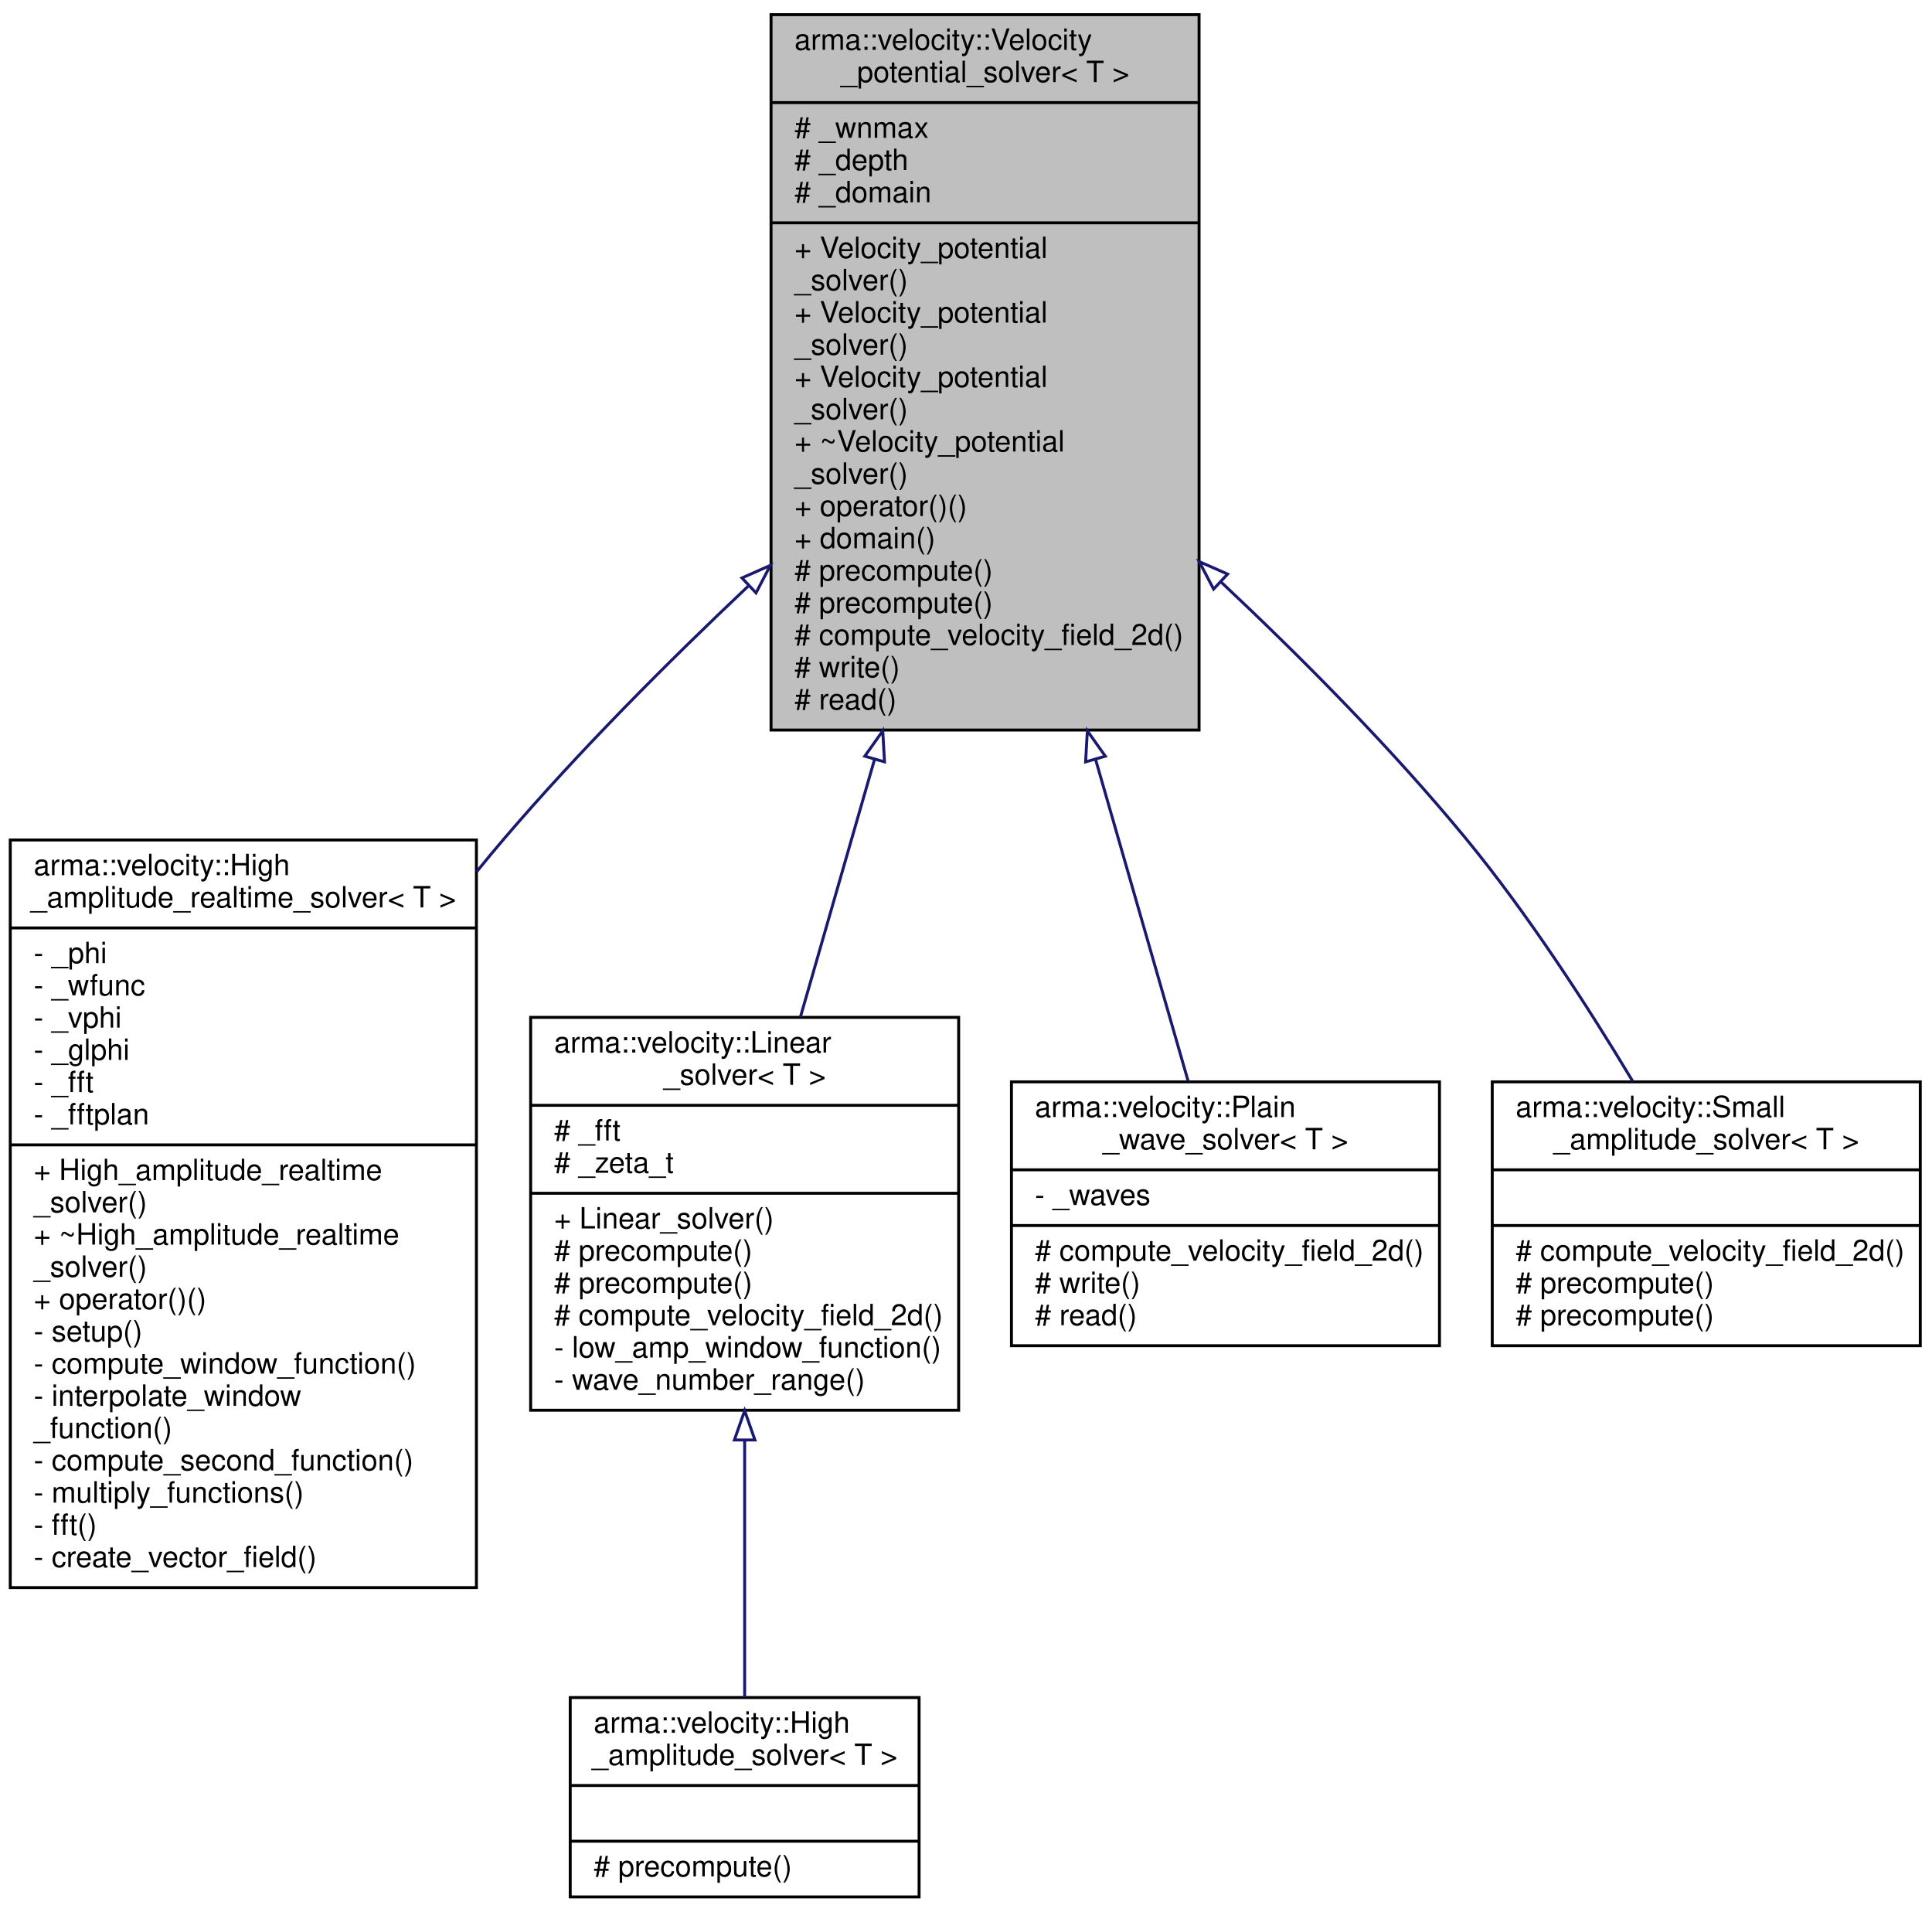
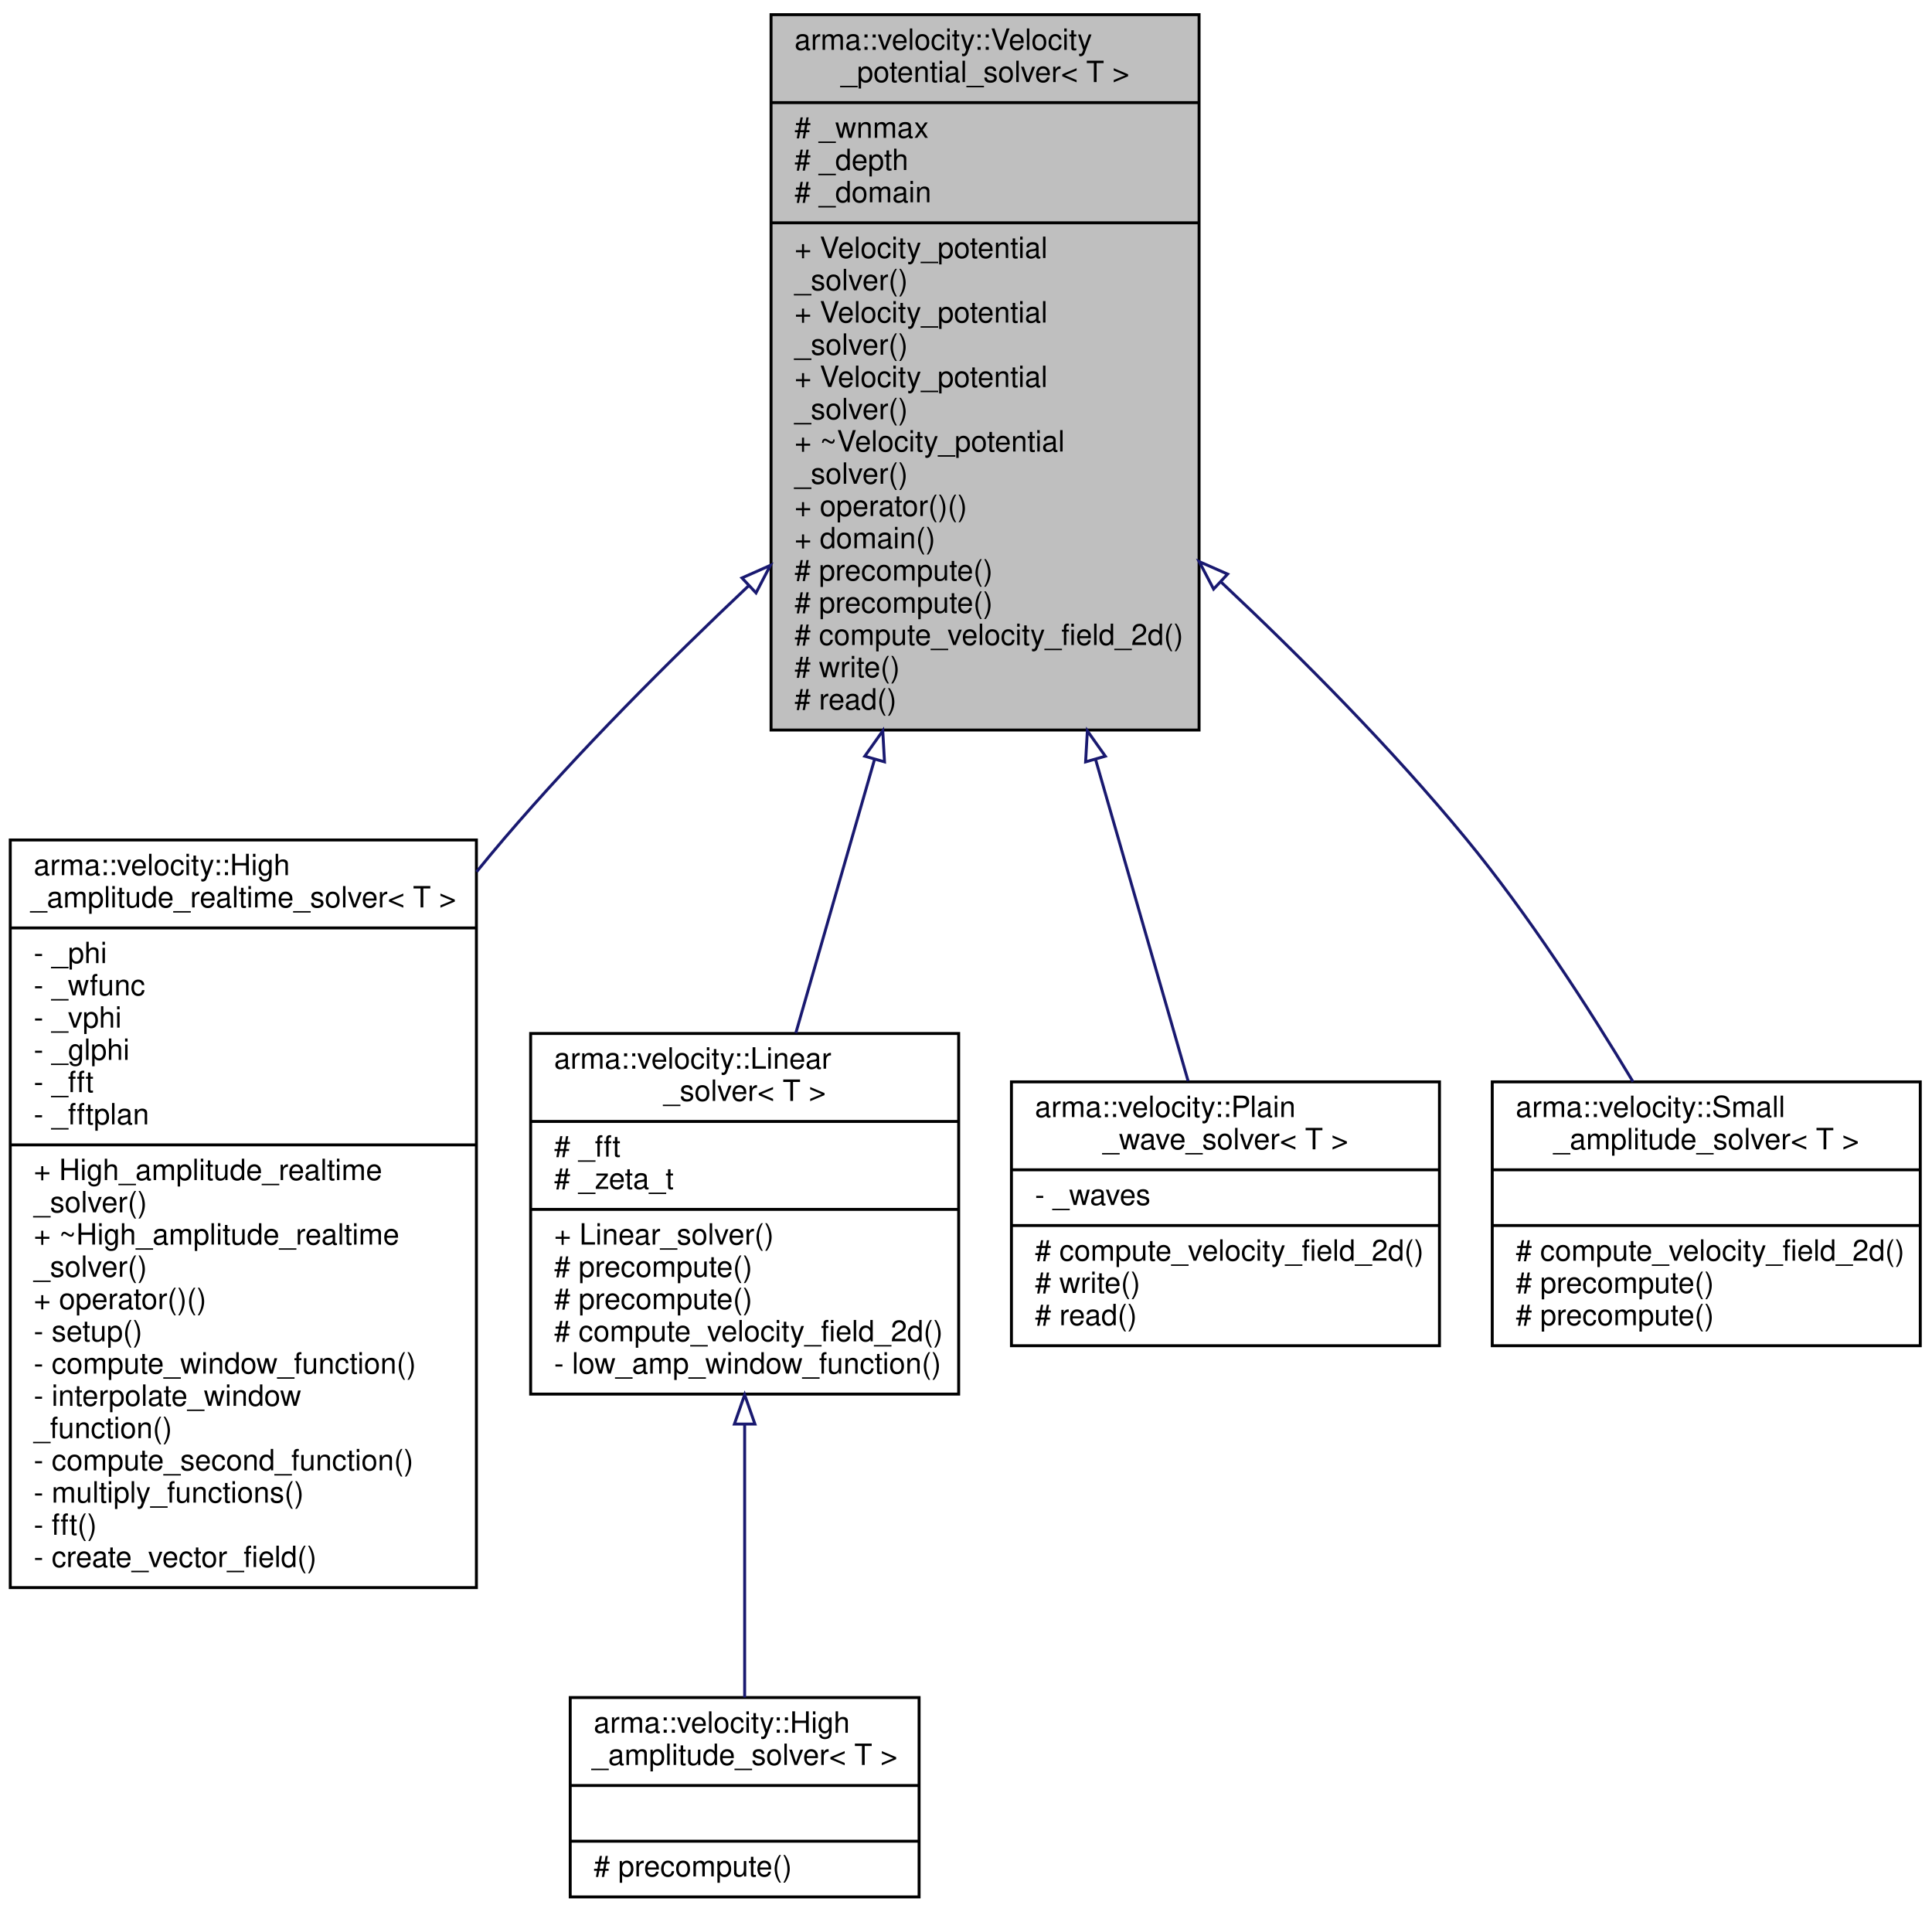
<svg xmlns="http://www.w3.org/2000/svg" xmlns:xlink="http://www.w3.org/1999/xlink" width="659pt" height="652pt" viewBox="0.00 0.00 659.00 652.00">
  <g id="graph0" class="graph" transform="scale(1 1) rotate(0) translate(4 648)">
    <g id="node1" class="node">
      <polygon fill="#bfbfbf" stroke="black" points="259,-399 259,-643 405,-643 405,-399 259,-399" />
      <text text-anchor="start" x="267" y="-631" font-family="Helvetica,sans-Serif" font-size="10.00">arma::velocity::Velocity</text>
      <text text-anchor="middle" x="332" y="-620" font-family="Helvetica,sans-Serif" font-size="10.00">_potential_solver&lt; T &gt;</text>
      <polyline fill="none" stroke="black" points="259,-613 405,-613 " />
      <text text-anchor="start" x="267" y="-601" font-family="Helvetica,sans-Serif" font-size="10.00"># _wnmax</text>
      <text text-anchor="start" x="267" y="-590" font-family="Helvetica,sans-Serif" font-size="10.00"># _depth</text>
      <text text-anchor="start" x="267" y="-579" font-family="Helvetica,sans-Serif" font-size="10.00"># _domain</text>
      <polyline fill="none" stroke="black" points="259,-572 405,-572 " />
      <text text-anchor="start" x="267" y="-560" font-family="Helvetica,sans-Serif" font-size="10.00">+ Velocity_potential</text>
      <text text-anchor="start" x="267" y="-549" font-family="Helvetica,sans-Serif" font-size="10.00">_solver()</text>
      <text text-anchor="start" x="267" y="-538" font-family="Helvetica,sans-Serif" font-size="10.00">+ Velocity_potential</text>
      <text text-anchor="start" x="267" y="-527" font-family="Helvetica,sans-Serif" font-size="10.00">_solver()</text>
      <text text-anchor="start" x="267" y="-516" font-family="Helvetica,sans-Serif" font-size="10.00">+ Velocity_potential</text>
      <text text-anchor="start" x="267" y="-505" font-family="Helvetica,sans-Serif" font-size="10.00">_solver()</text>
      <text text-anchor="start" x="267" y="-494" font-family="Helvetica,sans-Serif" font-size="10.00">+ ~Velocity_potential</text>
      <text text-anchor="start" x="267" y="-483" font-family="Helvetica,sans-Serif" font-size="10.00">_solver()</text>
      <text text-anchor="start" x="267" y="-472" font-family="Helvetica,sans-Serif" font-size="10.00">+ operator()()</text>
      <text text-anchor="start" x="267" y="-461" font-family="Helvetica,sans-Serif" font-size="10.00">+ domain()</text>
      <text text-anchor="start" x="267" y="-450" font-family="Helvetica,sans-Serif" font-size="10.00"># precompute()</text>
      <text text-anchor="start" x="267" y="-439" font-family="Helvetica,sans-Serif" font-size="10.00"># precompute()</text>
      <text text-anchor="start" x="267" y="-428" font-family="Helvetica,sans-Serif" font-size="10.00"># compute_velocity_field_2d()</text>
      <text text-anchor="start" x="267" y="-417" font-family="Helvetica,sans-Serif" font-size="10.00"># write()</text>
      <text text-anchor="start" x="267" y="-406" font-family="Helvetica,sans-Serif" font-size="10.00"># read()</text>
    </g>
    <g id="node2" class="node">
      <g id="a_node2">
        <a xlink:href="classarma_1_1velocity_1_1High__amplitude__realtime__solver.html" target="_top" xlink:title="A version of High_amplitude_solver with shared OpenCL/OpenGL buffers for real-time rendering...">
          <polygon fill="none" stroke="black" points="-0.5,-106.5 -0.5,-361.5 158.5,-361.5 158.5,-106.5 -0.5,-106.5" />
          <text text-anchor="start" x="7.5" y="-349.5" font-family="Helvetica,sans-Serif" font-size="10.00">arma::velocity::High</text>
          <text text-anchor="middle" x="79" y="-338.5" font-family="Helvetica,sans-Serif" font-size="10.00">_amplitude_realtime_solver&lt; T &gt;</text>
          <polyline fill="none" stroke="black" points="-0.5,-331.5 158.5,-331.5 " />
          <text text-anchor="start" x="7.5" y="-319.5" font-family="Helvetica,sans-Serif" font-size="10.00">- _phi</text>
          <text text-anchor="start" x="7.5" y="-308.5" font-family="Helvetica,sans-Serif" font-size="10.00">- _wfunc</text>
          <text text-anchor="start" x="7.5" y="-297.5" font-family="Helvetica,sans-Serif" font-size="10.00">- _vphi</text>
          <text text-anchor="start" x="7.5" y="-286.5" font-family="Helvetica,sans-Serif" font-size="10.00">- _glphi</text>
          <text text-anchor="start" x="7.5" y="-275.5" font-family="Helvetica,sans-Serif" font-size="10.00">- _fft</text>
          <text text-anchor="start" x="7.5" y="-264.5" font-family="Helvetica,sans-Serif" font-size="10.00">- _fftplan</text>
          <polyline fill="none" stroke="black" points="-0.5,-257.5 158.5,-257.5 " />
          <text text-anchor="start" x="7.5" y="-245.5" font-family="Helvetica,sans-Serif" font-size="10.00">+ High_amplitude_realtime</text>
          <text text-anchor="start" x="7.5" y="-234.5" font-family="Helvetica,sans-Serif" font-size="10.00">_solver()</text>
          <text text-anchor="start" x="7.5" y="-223.5" font-family="Helvetica,sans-Serif" font-size="10.00">+ ~High_amplitude_realtime</text>
          <text text-anchor="start" x="7.5" y="-212.5" font-family="Helvetica,sans-Serif" font-size="10.00">_solver()</text>
          <text text-anchor="start" x="7.5" y="-201.5" font-family="Helvetica,sans-Serif" font-size="10.00">+ operator()()</text>
          <text text-anchor="start" x="7.5" y="-190.5" font-family="Helvetica,sans-Serif" font-size="10.00">- setup()</text>
          <text text-anchor="start" x="7.5" y="-179.5" font-family="Helvetica,sans-Serif" font-size="10.00">- compute_window_function()</text>
          <text text-anchor="start" x="7.5" y="-168.5" font-family="Helvetica,sans-Serif" font-size="10.00">- interpolate_window</text>
          <text text-anchor="start" x="7.5" y="-157.5" font-family="Helvetica,sans-Serif" font-size="10.00">_function()</text>
          <text text-anchor="start" x="7.5" y="-146.5" font-family="Helvetica,sans-Serif" font-size="10.00">- compute_second_function()</text>
          <text text-anchor="start" x="7.5" y="-135.5" font-family="Helvetica,sans-Serif" font-size="10.00">- multiply_functions()</text>
          <text text-anchor="start" x="7.5" y="-124.5" font-family="Helvetica,sans-Serif" font-size="10.00">- fft()</text>
          <text text-anchor="start" x="7.5" y="-113.5" font-family="Helvetica,sans-Serif" font-size="10.00">- create_vector_field()</text>
        </a>
      </g>
    </g>
    <g id="edge1" class="edge">
      <path fill="none" stroke="midnightblue" d="M251.436,-448.283C223.82,-422.197 193.479,-391.785 168,-362 164.85,-358.317 161.702,-354.525 158.573,-350.656" />
      <polygon fill="none" stroke="midnightblue" points="249.083,-450.875 258.768,-455.169 253.875,-445.772 249.083,-450.875" />
    </g>
    <g id="node3" class="node">
      <g id="a_node3">
        <a xlink:href="classarma_1_1velocity_1_1Linear__solver.html" target="_top" xlink:title="Uses linear wave theory formula, small-amplitude waves. ">
-           <polygon fill="none" stroke="black" points="177,-167 177,-301 323,-301 323,-167 177,-167" />
-           <text text-anchor="start" x="185" y="-289" font-family="Helvetica,sans-Serif" font-size="10.00">arma::velocity::Linear</text>
-           <text text-anchor="middle" x="250" y="-278" font-family="Helvetica,sans-Serif" font-size="10.00">_solver&lt; T &gt;</text>
-           <polyline fill="none" stroke="black" points="177,-271 323,-271 " />
-           <text text-anchor="start" x="185" y="-259" font-family="Helvetica,sans-Serif" font-size="10.00"># _fft</text>
-           <text text-anchor="start" x="185" y="-248" font-family="Helvetica,sans-Serif" font-size="10.00"># _zeta_t</text>
-           <polyline fill="none" stroke="black" points="177,-241 323,-241 " />
-           <text text-anchor="start" x="185" y="-229" font-family="Helvetica,sans-Serif" font-size="10.00">+ Linear_solver()</text>
-           <text text-anchor="start" x="185" y="-218" font-family="Helvetica,sans-Serif" font-size="10.00"># precompute()</text>
-           <text text-anchor="start" x="185" y="-207" font-family="Helvetica,sans-Serif" font-size="10.00"># precompute()</text>
-           <text text-anchor="start" x="185" y="-196" font-family="Helvetica,sans-Serif" font-size="10.00"># compute_velocity_field_2d()</text>
-           <text text-anchor="start" x="185" y="-185" font-family="Helvetica,sans-Serif" font-size="10.00">- low_amp_window_function()</text>
-           <text text-anchor="start" x="185" y="-174" font-family="Helvetica,sans-Serif" font-size="10.00">- wave_number_range()</text>
+           <polygon fill="none" stroke="black" points="177,-172.5 177,-295.5 323,-295.5 323,-172.5 177,-172.5" />
+           <text text-anchor="start" x="185" y="-283.5" font-family="Helvetica,sans-Serif" font-size="10.00">arma::velocity::Linear</text>
+           <text text-anchor="middle" x="250" y="-272.5" font-family="Helvetica,sans-Serif" font-size="10.00">_solver&lt; T &gt;</text>
+           <polyline fill="none" stroke="black" points="177,-265.5 323,-265.5 " />
+           <text text-anchor="start" x="185" y="-253.5" font-family="Helvetica,sans-Serif" font-size="10.00"># _fft</text>
+           <text text-anchor="start" x="185" y="-242.5" font-family="Helvetica,sans-Serif" font-size="10.00"># _zeta_t</text>
+           <polyline fill="none" stroke="black" points="177,-235.5 323,-235.5 " />
+           <text text-anchor="start" x="185" y="-223.5" font-family="Helvetica,sans-Serif" font-size="10.00">+ Linear_solver()</text>
+           <text text-anchor="start" x="185" y="-212.5" font-family="Helvetica,sans-Serif" font-size="10.00"># precompute()</text>
+           <text text-anchor="start" x="185" y="-201.5" font-family="Helvetica,sans-Serif" font-size="10.00"># precompute()</text>
+           <text text-anchor="start" x="185" y="-190.5" font-family="Helvetica,sans-Serif" font-size="10.00"># compute_velocity_field_2d()</text>
+           <text text-anchor="start" x="185" y="-179.5" font-family="Helvetica,sans-Serif" font-size="10.00">- low_amp_window_function()</text>
        </a>
      </g>
    </g>
    <g id="edge2" class="edge">
-       <path fill="none" stroke="midnightblue" d="M294.272,-388.873C285.517,-358.444 276.562,-327.32 269.017,-301.096" />
+       <path fill="none" stroke="midnightblue" d="M294.334,-389.088C284.945,-356.455 275.321,-323.006 267.449,-295.648" />
      <polygon fill="none" stroke="midnightblue" points="290.977,-390.079 297.106,-398.721 297.704,-388.143 290.977,-390.079" />
    </g>
    <g id="node5" class="node">
      <g id="a_node5">
        <a xlink:href="classarma_1_1velocity_1_1Plain__wave__solver.html" target="_top" xlink:title="Uses analytic formulae from linear wave theory, sine and cosine waves. ">
          <polygon fill="none" stroke="black" points="341,-189 341,-279 487,-279 487,-189 341,-189" />
          <text text-anchor="start" x="349" y="-267" font-family="Helvetica,sans-Serif" font-size="10.00">arma::velocity::Plain</text>
          <text text-anchor="middle" x="414" y="-256" font-family="Helvetica,sans-Serif" font-size="10.00">_wave_solver&lt; T &gt;</text>
          <polyline fill="none" stroke="black" points="341,-249 487,-249 " />
          <text text-anchor="start" x="349" y="-237" font-family="Helvetica,sans-Serif" font-size="10.00">- _waves</text>
          <polyline fill="none" stroke="black" points="341,-230 487,-230 " />
          <text text-anchor="start" x="349" y="-218" font-family="Helvetica,sans-Serif" font-size="10.00"># compute_velocity_field_2d()</text>
          <text text-anchor="start" x="349" y="-207" font-family="Helvetica,sans-Serif" font-size="10.00"># write()</text>
          <text text-anchor="start" x="349" y="-196" font-family="Helvetica,sans-Serif" font-size="10.00"># read()</text>
        </a>
      </g>
    </g>
    <g id="edge4" class="edge">
      <path fill="none" stroke="midnightblue" d="M369.694,-388.989C381.05,-349.522 392.746,-308.871 401.268,-279.253" />
      <polygon fill="none" stroke="midnightblue" points="366.296,-388.143 366.894,-398.721 373.023,-390.079 366.296,-388.143" />
    </g>
    <g id="node6" class="node">
      <g id="a_node6">
        <a xlink:href="classarma_1_1velocity_1_1Small__amplitude__solver.html" target="_top" xlink:title="Uses analytic formulae for small-amplitude waves (WIP). ">
          <polygon fill="none" stroke="black" points="505,-189 505,-279 651,-279 651,-189 505,-189" />
          <text text-anchor="start" x="513" y="-267" font-family="Helvetica,sans-Serif" font-size="10.00">arma::velocity::Small</text>
          <text text-anchor="middle" x="578" y="-256" font-family="Helvetica,sans-Serif" font-size="10.00">_amplitude_solver&lt; T &gt;</text>
          <polyline fill="none" stroke="black" points="505,-249 651,-249 " />
          <text text-anchor="middle" x="578" y="-237" font-family="Helvetica,sans-Serif" font-size="10.00"> </text>
          <polyline fill="none" stroke="black" points="505,-230 651,-230 " />
          <text text-anchor="start" x="513" y="-218" font-family="Helvetica,sans-Serif" font-size="10.00"># compute_velocity_field_2d()</text>
          <text text-anchor="start" x="513" y="-207" font-family="Helvetica,sans-Serif" font-size="10.00"># precompute()</text>
          <text text-anchor="start" x="513" y="-196" font-family="Helvetica,sans-Serif" font-size="10.00"># precompute()</text>
        </a>
      </g>
    </g>
    <g id="edge5" class="edge">
      <path fill="none" stroke="midnightblue" d="M412.438,-449.543C440.318,-423.348 470.859,-392.543 496,-362 517.349,-336.063 537.849,-304.313 553.012,-279.047" />
      <polygon fill="none" stroke="midnightblue" points="409.957,-447.071 405.033,-456.452 414.732,-452.189 409.957,-447.071" />
    </g>
    <g id="node4" class="node">
      <g id="a_node4">
        <a xlink:href="classarma_1_1velocity_1_1High__amplitude__solver.html" target="_top" xlink:title="Uses analytic formula based on Fourier transforms, arbitrary amplitude waves. ">
          <polygon fill="none" stroke="black" points="190.5,-1 190.5,-69 309.5,-69 309.5,-1 190.5,-1" />
          <text text-anchor="start" x="198.5" y="-57" font-family="Helvetica,sans-Serif" font-size="10.00">arma::velocity::High</text>
          <text text-anchor="middle" x="250" y="-46" font-family="Helvetica,sans-Serif" font-size="10.00">_amplitude_solver&lt; T &gt;</text>
          <polyline fill="none" stroke="black" points="190.5,-39 309.5,-39 " />
          <text text-anchor="middle" x="250" y="-27" font-family="Helvetica,sans-Serif" font-size="10.00"> </text>
          <polyline fill="none" stroke="black" points="190.5,-20 309.5,-20 " />
          <text text-anchor="start" x="198.5" y="-8" font-family="Helvetica,sans-Serif" font-size="10.00"># precompute()</text>
        </a>
      </g>
    </g>
    <g id="edge3" class="edge">
-       <path fill="none" stroke="midnightblue" d="M250,-156.692C250,-126.338 250,-93.018 250,-69.093" />
-       <polygon fill="none" stroke="midnightblue" points="246.5,-156.854 250,-166.854 253.5,-156.854 246.5,-156.854" />
+       <path fill="none" stroke="midnightblue" d="M250,-162.132C250,-130.35 250,-94.391 250,-69.023" />
+       <polygon fill="none" stroke="midnightblue" points="246.5,-162.286 250,-172.286 253.5,-162.286 246.5,-162.286" />
    </g>
  </g>
</svg>
